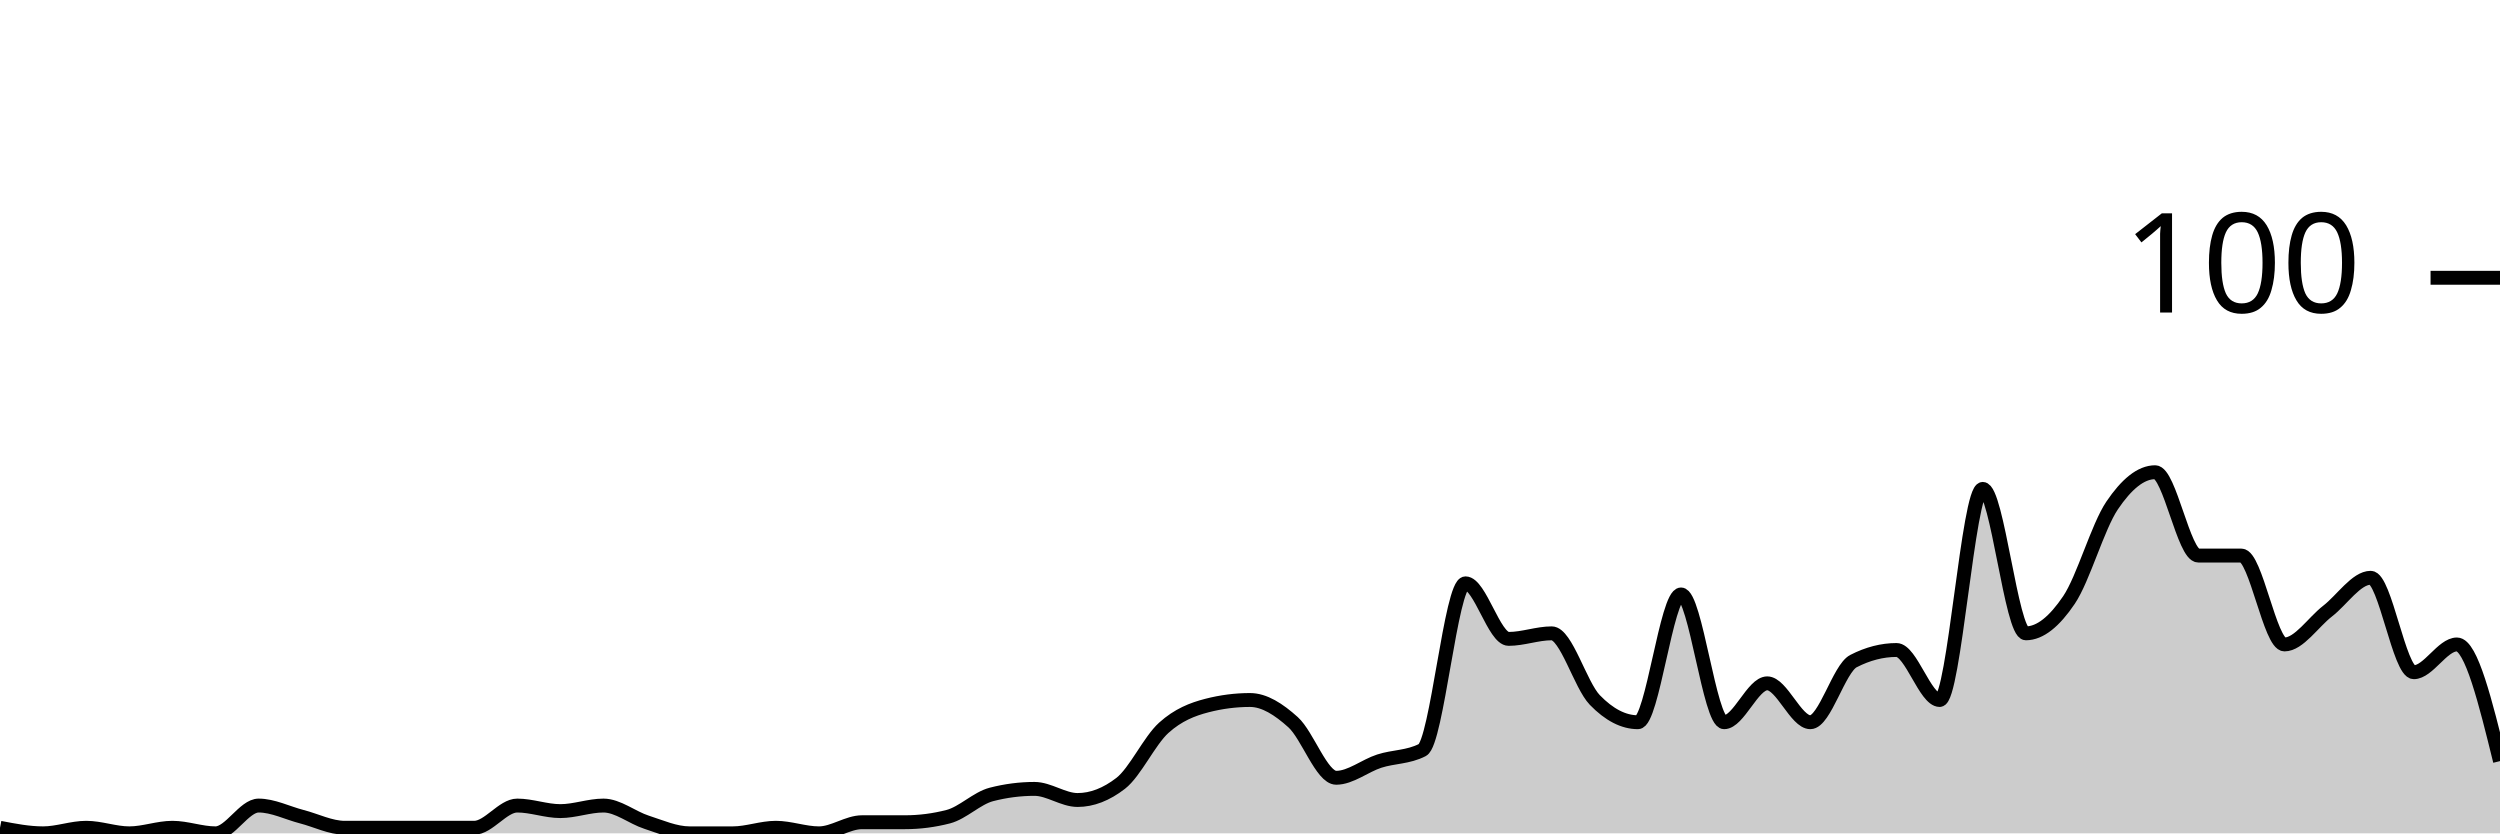
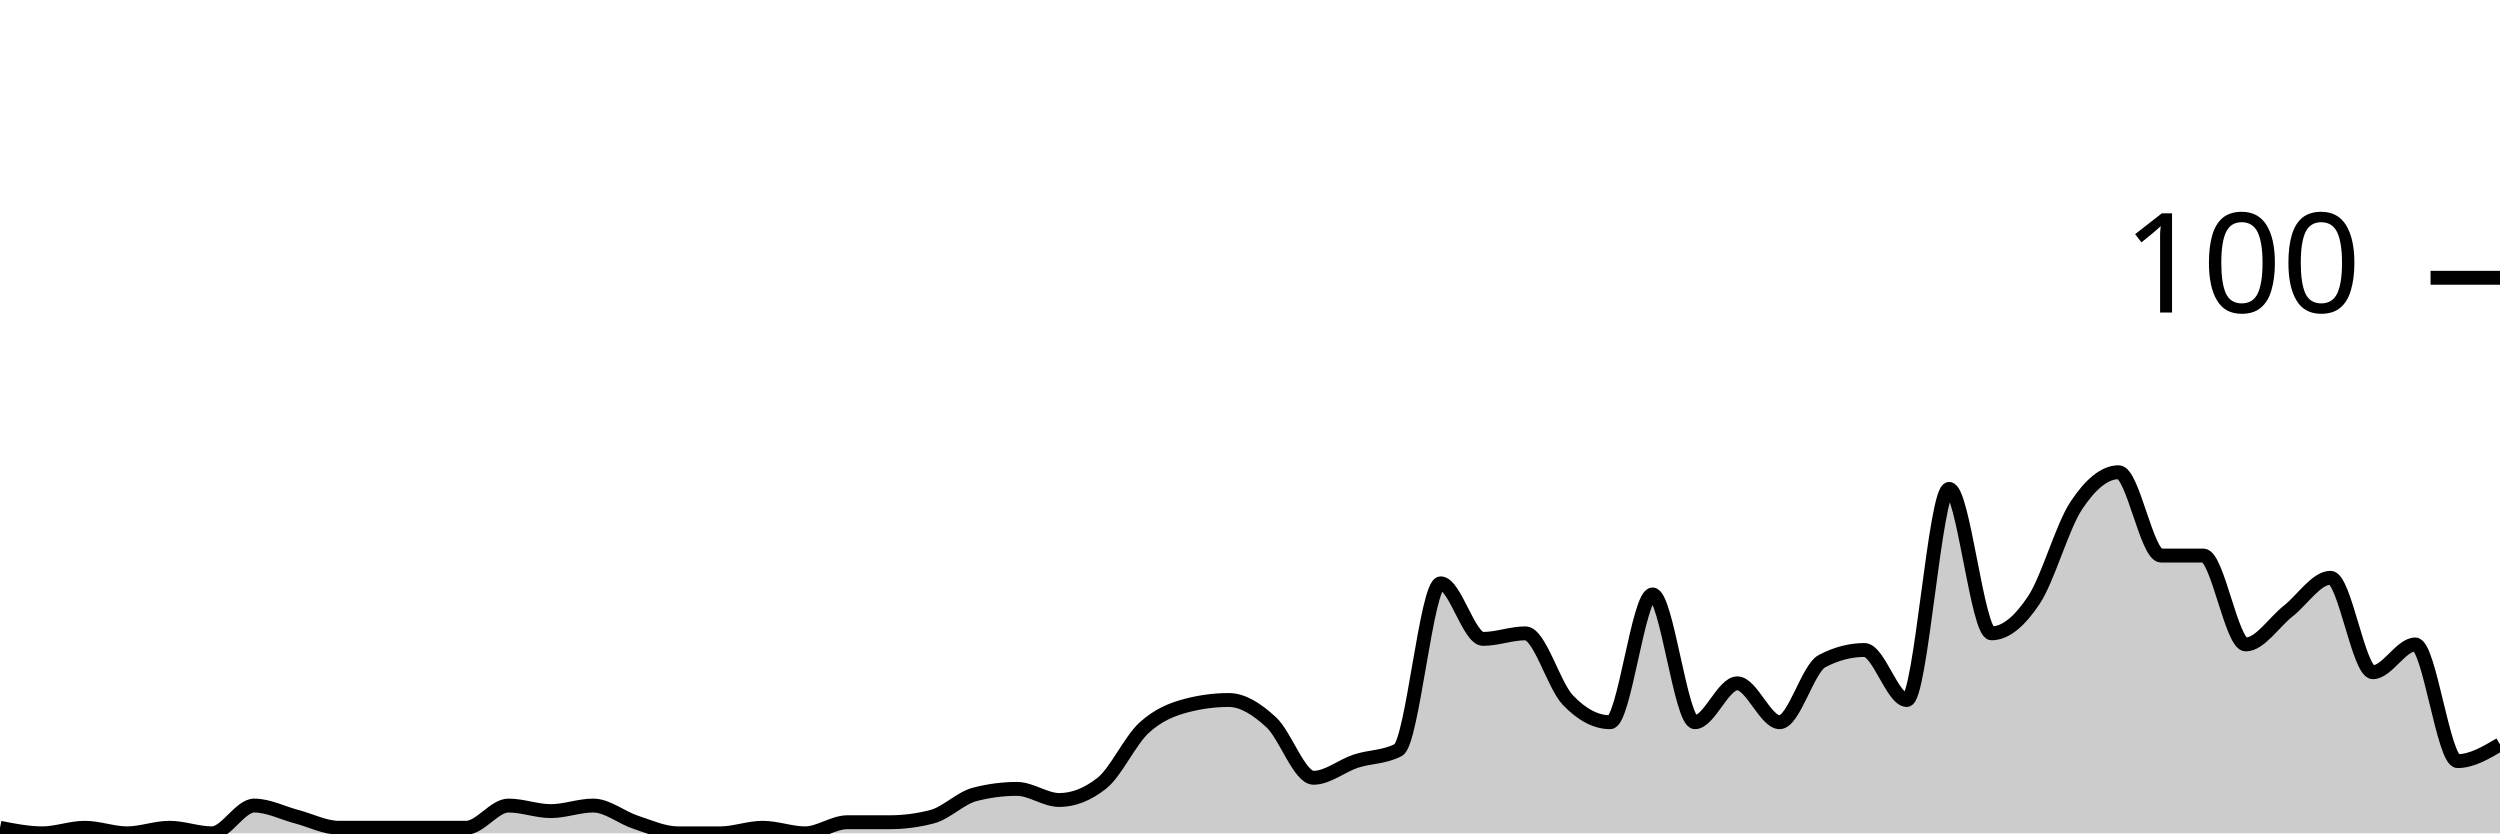
<svg xmlns="http://www.w3.org/2000/svg" viewBox="0 0 180 60">
  <g transform="translate(0,20)">
-     <path class="area" fill="rgba(0, 0, 0, 0.2)" d="M0,39.6C1.034,39.8,2.069,40,3.103,40C4.138,40,5.172,39.6,6.207,39.6C7.241,39.6,8.276,40,9.31,40C10.345,40,11.379,39.6,12.414,39.6C13.448,39.6,14.483,40,15.517,40C16.552,40,17.586,38,18.621,38C19.655,38,20.69,38.533,21.724,38.8C22.759,39.067,23.793,39.6,24.828,39.6C25.862,39.6,26.897,39.6,27.931,39.6C28.966,39.6,30,39.6,31.034,39.6C32.069,39.6,33.103,39.6,34.138,39.6C35.172,39.6,36.207,38,37.241,38C38.276,38,39.31,38.4,40.345,38.4C41.379,38.4,42.414,38,43.448,38C44.483,38,45.517,38.867,46.552,39.2C47.586,39.533,48.621,40,49.655,40C50.69,40,51.724,40,52.759,40C53.793,40,54.828,39.6,55.862,39.6C56.897,39.6,57.931,40,58.966,40C60,40,61.034,39.2,62.069,39.2C63.103,39.2,64.138,39.2,65.172,39.2C66.207,39.2,67.241,39.067,68.276,38.8C69.31,38.533,70.345,37.467,71.379,37.2C72.414,36.933,73.448,36.8,74.483,36.8C75.517,36.8,76.552,37.6,77.586,37.6C78.621,37.6,79.655,37.2,80.69,36.4C81.724,35.6,82.759,33.333,83.793,32.4C84.828,31.467,85.862,31.067,86.897,30.8C87.931,30.533,88.966,30.4,90,30.4C91.034,30.4,92.069,31.067,93.103,32C94.138,32.933,95.172,36,96.207,36C97.241,36,98.276,35.133,99.31,34.8C100.345,34.467,101.379,34.533,102.414,34C103.448,33.467,104.483,22,105.517,22C106.552,22,107.586,26,108.621,26C109.655,26,110.69,25.6,111.724,25.6C112.759,25.6,113.793,29.333,114.828,30.4C115.862,31.467,116.897,32,117.931,32C118.966,32,120,22.8,121.034,22.8C122.069,22.8,123.103,32,124.138,32C125.172,32,126.207,29.2,127.241,29.2C128.276,29.2,129.31,32,130.345,32C131.379,32,132.414,28.133,133.448,27.6C134.483,27.067,135.517,26.8,136.552,26.8C137.586,26.8,138.621,30.4,139.655,30.4C140.69,30.4,141.724,15.2,142.759,15.2C143.793,15.2,144.828,25.6,145.862,25.6C146.897,25.6,147.931,24.733,148.966,23.2C150,21.667,151.034,17.933,152.069,16.4C153.103,14.867,154.138,14,155.172,14C156.207,14,157.241,20,158.276,20C159.31,20,160.345,20,161.379,20C162.414,20,163.448,26.4,164.483,26.4C165.517,26.4,166.552,24.8,167.586,24C168.621,23.2,169.655,21.6,170.69,21.6C171.724,21.6,172.759,28.4,173.793,28.4C174.828,28.4,175.862,26.4,176.897,26.4C177.931,26.4,178.966,30.6,180,34.8L180,40C178.966,40,177.931,40,176.897,40C175.862,40,174.828,40,173.793,40C172.759,40,171.724,40,170.69,40C169.655,40,168.621,40,167.586,40C166.552,40,165.517,40,164.483,40C163.448,40,162.414,40,161.379,40C160.345,40,159.31,40,158.276,40C157.241,40,156.207,40,155.172,40C154.138,40,153.103,40,152.069,40C151.034,40,150,40,148.966,40C147.931,40,146.897,40,145.862,40C144.828,40,143.793,40,142.759,40C141.724,40,140.69,40,139.655,40C138.621,40,137.586,40,136.552,40C135.517,40,134.483,40,133.448,40C132.414,40,131.379,40,130.345,40C129.31,40,128.276,40,127.241,40C126.207,40,125.172,40,124.138,40C123.103,40,122.069,40,121.034,40C120,40,118.966,40,117.931,40C116.897,40,115.862,40,114.828,40C113.793,40,112.759,40,111.724,40C110.69,40,109.655,40,108.621,40C107.586,40,106.552,40,105.517,40C104.483,40,103.448,40,102.414,40C101.379,40,100.345,40,99.31,40C98.276,40,97.241,40,96.207,40C95.172,40,94.138,40,93.103,40C92.069,40,91.034,40,90,40C88.966,40,87.931,40,86.897,40C85.862,40,84.828,40,83.793,40C82.759,40,81.724,40,80.69,40C79.655,40,78.621,40,77.586,40C76.552,40,75.517,40,74.483,40C73.448,40,72.414,40,71.379,40C70.345,40,69.31,40,68.276,40C67.241,40,66.207,40,65.172,40C64.138,40,63.103,40,62.069,40C61.034,40,60,40,58.966,40C57.931,40,56.897,40,55.862,40C54.828,40,53.793,40,52.759,40C51.724,40,50.69,40,49.655,40C48.621,40,47.586,40,46.552,40C45.517,40,44.483,40,43.448,40C42.414,40,41.379,40,40.345,40C39.31,40,38.276,40,37.241,40C36.207,40,35.172,40,34.138,40C33.103,40,32.069,40,31.034,40C30,40,28.966,40,27.931,40C26.897,40,25.862,40,24.828,40C23.793,40,22.759,40,21.724,40C20.69,40,19.655,40,18.621,40C17.586,40,16.552,40,15.517,40C14.483,40,13.448,40,12.414,40C11.379,40,10.345,40,9.31,40C8.276,40,7.241,40,6.207,40C5.172,40,4.138,40,3.103,40C2.069,40,1.034,40,0,40Z" />
-     <path class="line" stroke="black" fill="none" d="M0,39.6C1.034,39.8,2.069,40,3.103,40C4.138,40,5.172,39.6,6.207,39.6C7.241,39.6,8.276,40,9.31,40C10.345,40,11.379,39.6,12.414,39.6C13.448,39.6,14.483,40,15.517,40C16.552,40,17.586,38,18.621,38C19.655,38,20.69,38.533,21.724,38.8C22.759,39.067,23.793,39.6,24.828,39.6C25.862,39.6,26.897,39.6,27.931,39.6C28.966,39.6,30,39.6,31.034,39.6C32.069,39.6,33.103,39.6,34.138,39.6C35.172,39.6,36.207,38,37.241,38C38.276,38,39.31,38.4,40.345,38.4C41.379,38.4,42.414,38,43.448,38C44.483,38,45.517,38.867,46.552,39.2C47.586,39.533,48.621,40,49.655,40C50.69,40,51.724,40,52.759,40C53.793,40,54.828,39.6,55.862,39.6C56.897,39.6,57.931,40,58.966,40C60,40,61.034,39.2,62.069,39.2C63.103,39.2,64.138,39.2,65.172,39.2C66.207,39.2,67.241,39.067,68.276,38.8C69.31,38.533,70.345,37.467,71.379,37.2C72.414,36.933,73.448,36.8,74.483,36.8C75.517,36.8,76.552,37.6,77.586,37.6C78.621,37.6,79.655,37.2,80.69,36.4C81.724,35.6,82.759,33.333,83.793,32.4C84.828,31.467,85.862,31.067,86.897,30.8C87.931,30.533,88.966,30.4,90,30.4C91.034,30.4,92.069,31.067,93.103,32C94.138,32.933,95.172,36,96.207,36C97.241,36,98.276,35.133,99.31,34.8C100.345,34.467,101.379,34.533,102.414,34C103.448,33.467,104.483,22,105.517,22C106.552,22,107.586,26,108.621,26C109.655,26,110.69,25.6,111.724,25.6C112.759,25.6,113.793,29.333,114.828,30.4C115.862,31.467,116.897,32,117.931,32C118.966,32,120,22.8,121.034,22.8C122.069,22.8,123.103,32,124.138,32C125.172,32,126.207,29.2,127.241,29.2C128.276,29.2,129.31,32,130.345,32C131.379,32,132.414,28.133,133.448,27.6C134.483,27.067,135.517,26.8,136.552,26.8C137.586,26.8,138.621,30.4,139.655,30.4C140.69,30.4,141.724,15.2,142.759,15.2C143.793,15.2,144.828,25.6,145.862,25.6C146.897,25.6,147.931,24.733,148.966,23.2C150,21.667,151.034,17.933,152.069,16.4C153.103,14.867,154.138,14,155.172,14C156.207,14,157.241,20,158.276,20C159.31,20,160.345,20,161.379,20C162.414,20,163.448,26.4,164.483,26.4C165.517,26.4,166.552,24.8,167.586,24C168.621,23.2,169.655,21.6,170.69,21.6C171.724,21.6,172.759,28.4,173.793,28.4C174.828,28.4,175.862,26.4,176.897,26.4C177.931,26.4,178.966,30.6,180,34.8" />
+     <path class="area" fill="rgba(0, 0, 0, 0.2)" d="M0,39.6C1.017,39.8,2.034,40,3.051,40C4.068,40,5.085,39.6,6.102,39.6C7.119,39.6,8.136,40,9.153,40C10.169,40,11.186,39.6,12.203,39.6C13.22,39.6,14.237,40,15.254,40C16.271,40,17.288,38,18.305,38C19.322,38,20.339,38.533,21.356,38.8C22.373,39.067,23.39,39.6,24.407,39.6C25.424,39.6,26.441,39.6,27.458,39.6C28.475,39.6,29.492,39.6,30.508,39.6C31.525,39.6,32.542,39.6,33.559,39.6C34.576,39.6,35.593,38,36.61,38C37.627,38,38.644,38.4,39.661,38.4C40.678,38.4,41.695,38,42.712,38C43.729,38,44.746,38.867,45.763,39.2C46.78,39.533,47.797,40,48.814,40C49.831,40,50.847,40,51.864,40C52.881,40,53.898,39.6,54.915,39.6C55.932,39.6,56.949,40,57.966,40C58.983,40,60,39.2,61.017,39.2C62.034,39.2,63.051,39.2,64.068,39.2C65.085,39.2,66.102,39.067,67.119,38.8C68.136,38.533,69.153,37.467,70.169,37.2C71.186,36.933,72.203,36.8,73.22,36.8C74.237,36.8,75.254,37.6,76.271,37.6C77.288,37.6,78.305,37.2,79.322,36.4C80.339,35.6,81.356,33.333,82.373,32.4C83.39,31.467,84.407,31.067,85.424,30.8C86.441,30.533,87.458,30.4,88.475,30.4C89.492,30.4,90.508,31.067,91.525,32C92.542,32.933,93.559,36,94.576,36C95.593,36,96.61,35.133,97.627,34.8C98.644,34.467,99.661,34.533,100.678,34C101.695,33.467,102.712,22,103.729,22C104.746,22,105.763,26,106.78,26C107.797,26,108.814,25.6,109.831,25.6C110.847,25.6,111.864,29.333,112.881,30.4C113.898,31.467,114.915,32,115.932,32C116.949,32,117.966,22.8,118.983,22.8C120,22.8,121.017,32,122.034,32C123.051,32,124.068,29.2,125.085,29.2C126.102,29.2,127.119,32,128.136,32C129.153,32,130.169,28.133,131.186,27.6C132.203,27.067,133.22,26.8,134.237,26.8C135.254,26.8,136.271,30.4,137.288,30.4C138.305,30.4,139.322,15.2,140.339,15.2C141.356,15.2,142.373,25.6,143.39,25.6C144.407,25.6,145.424,24.733,146.441,23.2C147.458,21.667,148.475,17.933,149.492,16.4C150.508,14.867,151.525,14,152.542,14C153.559,14,154.576,20,155.593,20C156.61,20,157.627,20,158.644,20C159.661,20,160.678,26.4,161.695,26.4C162.712,26.4,163.729,24.8,164.746,24C165.763,23.2,166.78,21.6,167.797,21.6C168.814,21.6,169.831,28.4,170.847,28.4C171.864,28.4,172.881,26.4,173.898,26.4C174.915,26.4,175.932,34.8,176.949,34.8C177.966,34.8,178.983,34.2,180,33.6L180,40C178.983,40,177.966,40,176.949,40C175.932,40,174.915,40,173.898,40C172.881,40,171.864,40,170.847,40C169.831,40,168.814,40,167.797,40C166.78,40,165.763,40,164.746,40C163.729,40,162.712,40,161.695,40C160.678,40,159.661,40,158.644,40C157.627,40,156.61,40,155.593,40C154.576,40,153.559,40,152.542,40C151.525,40,150.508,40,149.492,40C148.475,40,147.458,40,146.441,40C145.424,40,144.407,40,143.39,40C142.373,40,141.356,40,140.339,40C139.322,40,138.305,40,137.288,40C136.271,40,135.254,40,134.237,40C133.22,40,132.203,40,131.186,40C130.169,40,129.153,40,128.136,40C127.119,40,126.102,40,125.085,40C124.068,40,123.051,40,122.034,40C121.017,40,120,40,118.983,40C117.966,40,116.949,40,115.932,40C114.915,40,113.898,40,112.881,40C111.864,40,110.847,40,109.831,40C108.814,40,107.797,40,106.78,40C105.763,40,104.746,40,103.729,40C102.712,40,101.695,40,100.678,40C99.661,40,98.644,40,97.627,40C96.61,40,95.593,40,94.576,40C93.559,40,92.542,40,91.525,40C90.508,40,89.492,40,88.475,40C87.458,40,86.441,40,85.424,40C84.407,40,83.39,40,82.373,40C81.356,40,80.339,40,79.322,40C78.305,40,77.288,40,76.271,40C75.254,40,74.237,40,73.22,40C72.203,40,71.186,40,70.169,40C69.153,40,68.136,40,67.119,40C66.102,40,65.085,40,64.068,40C63.051,40,62.034,40,61.017,40C60,40,58.983,40,57.966,40C56.949,40,55.932,40,54.915,40C53.898,40,52.881,40,51.864,40C50.847,40,49.831,40,48.814,40C47.797,40,46.78,40,45.763,40C44.746,40,43.729,40,42.712,40C41.695,40,40.678,40,39.661,40C38.644,40,37.627,40,36.61,40C35.593,40,34.576,40,33.559,40C32.542,40,31.525,40,30.508,40C29.492,40,28.475,40,27.458,40C26.441,40,25.424,40,24.407,40C23.39,40,22.373,40,21.356,40C20.339,40,19.322,40,18.305,40C17.288,40,16.271,40,15.254,40C14.237,40,13.22,40,12.203,40C11.186,40,10.169,40,9.153,40C8.136,40,7.119,40,6.102,40C5.085,40,4.068,40,3.051,40C2.034,40,1.017,40,0,40Z" />
+     <path class="line" stroke="black" fill="none" d="M0,39.6C1.017,39.8,2.034,40,3.051,40C4.068,40,5.085,39.6,6.102,39.6C7.119,39.6,8.136,40,9.153,40C10.169,40,11.186,39.6,12.203,39.6C13.22,39.6,14.237,40,15.254,40C16.271,40,17.288,38,18.305,38C19.322,38,20.339,38.533,21.356,38.8C22.373,39.067,23.39,39.6,24.407,39.6C25.424,39.6,26.441,39.6,27.458,39.6C28.475,39.6,29.492,39.6,30.508,39.6C31.525,39.6,32.542,39.6,33.559,39.6C34.576,39.6,35.593,38,36.61,38C37.627,38,38.644,38.4,39.661,38.4C40.678,38.4,41.695,38,42.712,38C43.729,38,44.746,38.867,45.763,39.2C46.78,39.533,47.797,40,48.814,40C49.831,40,50.847,40,51.864,40C52.881,40,53.898,39.6,54.915,39.6C55.932,39.6,56.949,40,57.966,40C58.983,40,60,39.2,61.017,39.2C62.034,39.2,63.051,39.2,64.068,39.2C65.085,39.2,66.102,39.067,67.119,38.8C68.136,38.533,69.153,37.467,70.169,37.2C71.186,36.933,72.203,36.8,73.22,36.8C74.237,36.8,75.254,37.6,76.271,37.6C77.288,37.6,78.305,37.2,79.322,36.4C80.339,35.6,81.356,33.333,82.373,32.4C83.39,31.467,84.407,31.067,85.424,30.8C86.441,30.533,87.458,30.4,88.475,30.4C89.492,30.4,90.508,31.067,91.525,32C92.542,32.933,93.559,36,94.576,36C95.593,36,96.61,35.133,97.627,34.8C98.644,34.467,99.661,34.533,100.678,34C101.695,33.467,102.712,22,103.729,22C104.746,22,105.763,26,106.78,26C107.797,26,108.814,25.6,109.831,25.6C110.847,25.6,111.864,29.333,112.881,30.4C113.898,31.467,114.915,32,115.932,32C116.949,32,117.966,22.8,118.983,22.8C120,22.8,121.017,32,122.034,32C123.051,32,124.068,29.2,125.085,29.2C126.102,29.2,127.119,32,128.136,32C129.153,32,130.169,28.133,131.186,27.6C132.203,27.067,133.22,26.8,134.237,26.8C135.254,26.8,136.271,30.4,137.288,30.4C138.305,30.4,139.322,15.2,140.339,15.2C141.356,15.2,142.373,25.6,143.39,25.6C144.407,25.6,145.424,24.733,146.441,23.2C147.458,21.667,148.475,17.933,149.492,16.4C150.508,14.867,151.525,14,152.542,14C153.559,14,154.576,20,155.593,20C156.61,20,157.627,20,158.644,20C159.661,20,160.678,26.4,161.695,26.4C162.712,26.4,163.729,24.8,164.746,24C165.763,23.2,166.78,21.6,167.797,21.6C168.814,21.6,169.831,28.4,170.847,28.4C171.864,28.4,172.881,26.4,173.898,26.4C174.915,26.4,175.932,34.8,176.949,34.8C177.966,34.8,178.983,34.2,180,33.6" />
    <path class="axis-ceiling" stroke-width="1" stroke="black" fill="none" d="M175,0L180,0" />
    <text class="axis-ceiling-label" font-family="sans-serif" text-anchor="end" font-size="10px" x="170" y="2.5">100</text>
  </g>
</svg>
